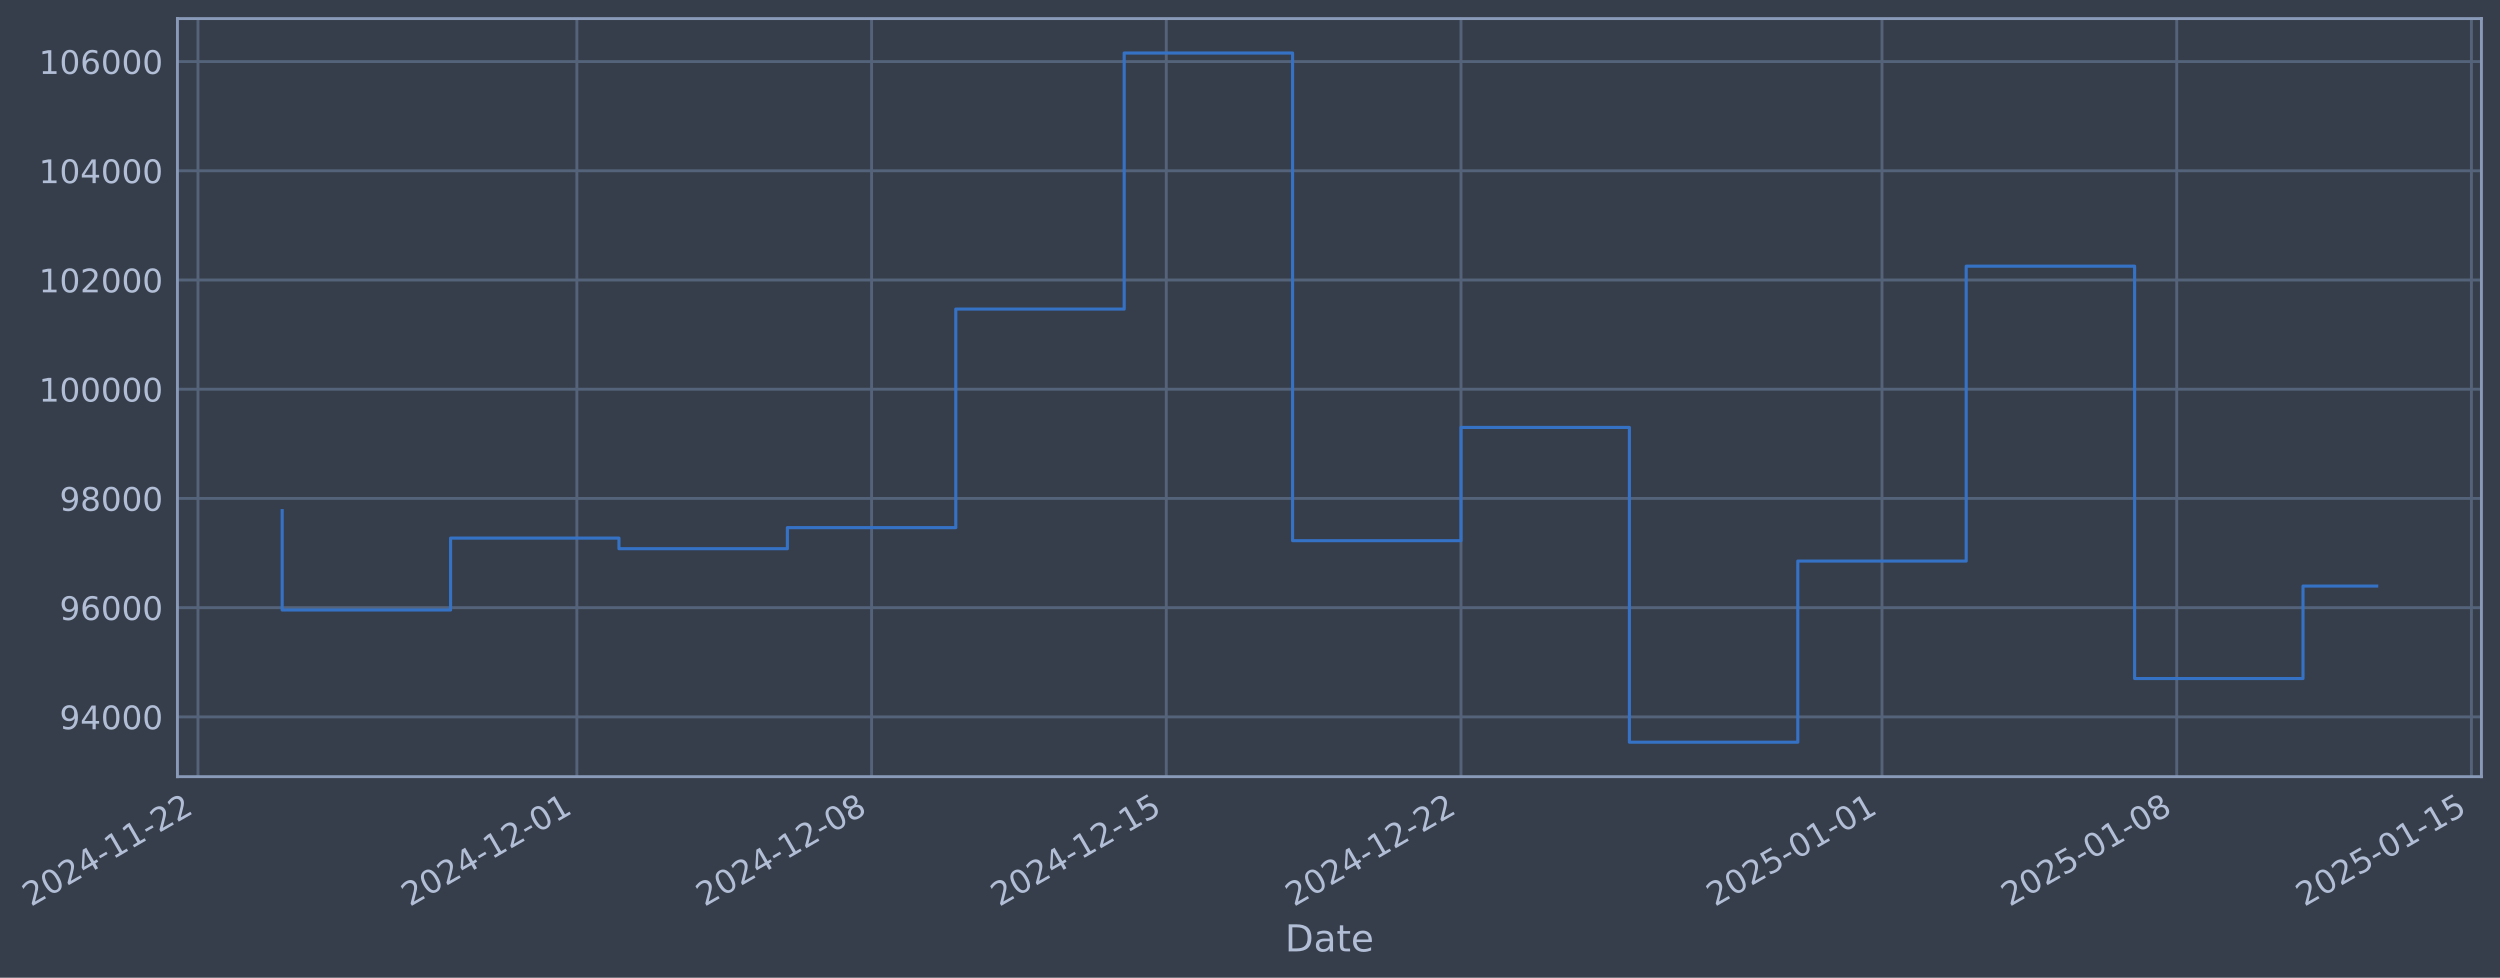
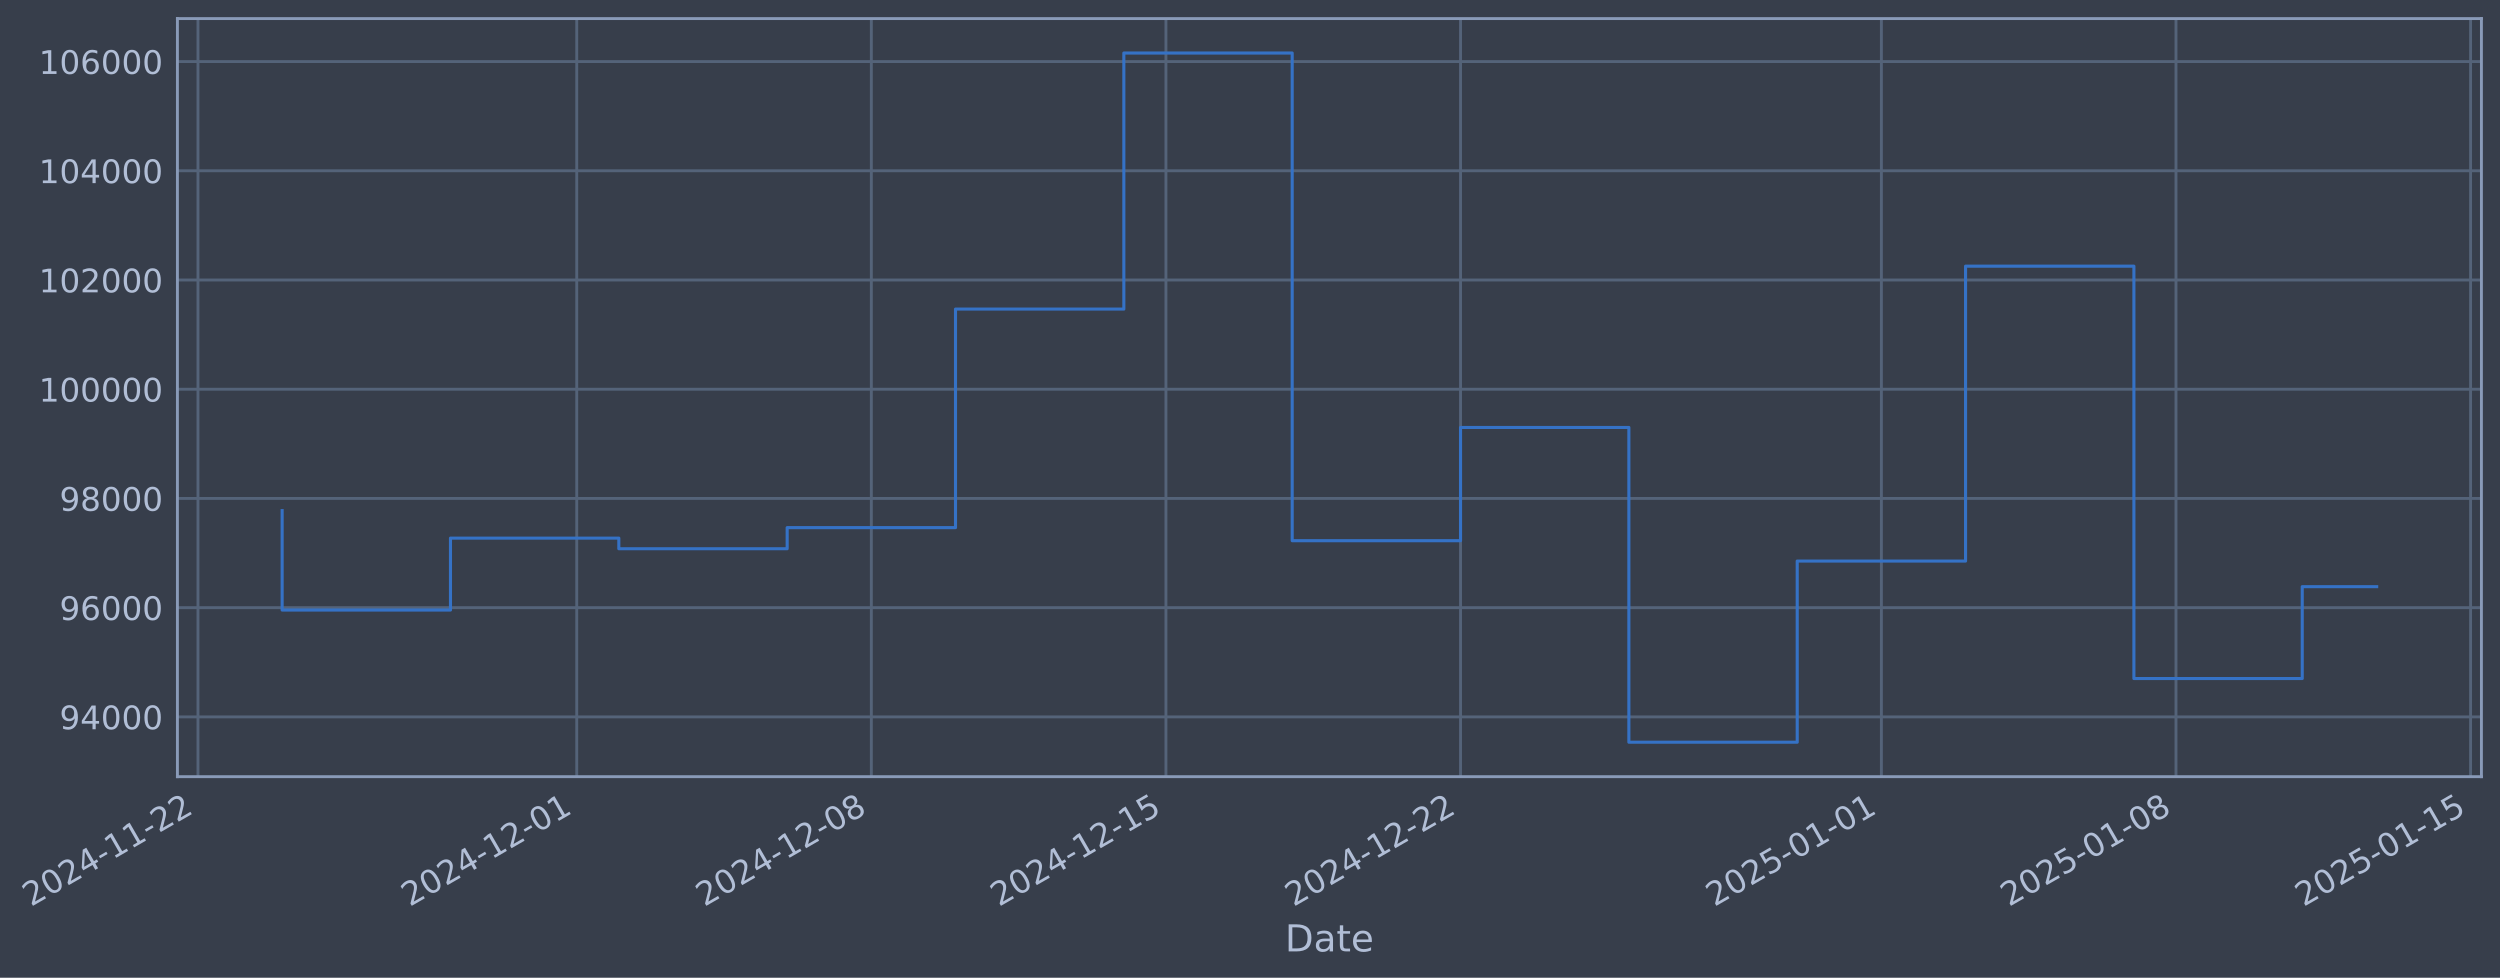
- <svg xmlns="http://www.w3.org/2000/svg" xmlns:xlink="http://www.w3.org/1999/xlink" width="968.759pt" height="378.87pt" viewBox="0 0 968.759 378.87" version="1.1">
+ <svg xmlns="http://www.w3.org/2000/svg" xmlns:xlink="http://www.w3.org/1999/xlink" width="968.747pt" height="378.87pt" viewBox="0 0 968.747 378.87" version="1.1">
  <defs>
    <style type="text/css">*{stroke-linejoin: round; stroke-linecap: butt}</style>
  </defs>
  <g id="figure_1">
    <g id="patch_1">
-       <path d="M 0 378.87  L 968.759 378.87  L 968.759 0  L 0 0  z " style="fill: #373e4b" />
+       <path d="M 0 378.87  L 968.747 378.87  L 968.747 0  L 0 0  z " style="fill: #373e4b" />
    </g>
    <g id="axes_1">
      <g id="patch_2">
-         <path d="M 68.759 300.96  L 961.559 300.96  L 961.559 7.2  L 68.759 7.2  z " style="fill: #373e4b" />
+         <path d="M 68.747 300.96  L 961.547 300.96  L 961.547 7.2  L 68.747 7.2  z " style="fill: #373e4b" />
      </g>
      <g id="matplotlib.axis_1">
        <g id="xtick_1">
          <g id="line2d_1">
-             <path d="M 76.713 300.96  L 76.713 7.2  " clip-path="url(#p76a132705f)" style="fill: none; stroke: #546379; stroke-width: 1.12; stroke-linecap: square" />
+             <path d="M 76.713 300.96  L 76.713 7.2  " clip-path="url(#p95c4f599b8)" style="fill: none; stroke: #546379; stroke-width: 1.12; stroke-linecap: square" />
          </g>
          <g id="line2d_2" />
          <g id="text_1">
            <g style="fill: #b1bed6" transform="translate(11.98702 351.4642) rotate(-30) scale(0.126 -0.126)">
              <defs>
                <path id="DejaVuSans-32" d="M 1228 531  L 3431 531  L 3431 0  L 469 0  L 469 531  Q 828 903 1448 1529  Q 2069 2156 2228 2338  Q 2531 2678 2651 2914  Q 2772 3150 2772 3378  Q 2772 3750 2511 3984  Q 2250 4219 1831 4219  Q 1534 4219 1204 4116  Q 875 4013 500 3803  L 500 4441  Q 881 4594 1212 4672  Q 1544 4750 1819 4750  Q 2544 4750 2975 4387  Q 3406 4025 3406 3419  Q 3406 3131 3298 2873  Q 3191 2616 2906 2266  Q 2828 2175 2409 1742  Q 1991 1309 1228 531  z " transform="scale(0.015625)" />
                <path id="DejaVuSans-30" d="M 2034 4250  Q 1547 4250 1301 3770  Q 1056 3291 1056 2328  Q 1056 1369 1301 889  Q 1547 409 2034 409  Q 2525 409 2770 889  Q 3016 1369 3016 2328  Q 3016 3291 2770 3770  Q 2525 4250 2034 4250  z M 2034 4750  Q 2819 4750 3233 4129  Q 3647 3509 3647 2328  Q 3647 1150 3233 529  Q 2819 -91 2034 -91  Q 1250 -91 836 529  Q 422 1150 422 2328  Q 422 3509 836 4129  Q 1250 4750 2034 4750  z " transform="scale(0.015625)" />
                <path id="DejaVuSans-34" d="M 2419 4116  L 825 1625  L 2419 1625  L 2419 4116  z M 2253 4666  L 3047 4666  L 3047 1625  L 3713 1625  L 3713 1100  L 3047 1100  L 3047 0  L 2419 0  L 2419 1100  L 313 1100  L 313 1709  L 2253 4666  z " transform="scale(0.015625)" />
                <path id="DejaVuSans-2d" d="M 313 2009  L 1997 2009  L 1997 1497  L 313 1497  L 313 2009  z " transform="scale(0.015625)" />
                <path id="DejaVuSans-31" d="M 794 531  L 1825 531  L 1825 4091  L 703 3866  L 703 4441  L 1819 4666  L 2450 4666  L 2450 531  L 3481 531  L 3481 0  L 794 0  L 794 531  z " transform="scale(0.015625)" />
              </defs>
              <use xlink:href="#DejaVuSans-32" />
              <use xlink:href="#DejaVuSans-30" transform="translate(63.62305 0)" />
              <use xlink:href="#DejaVuSans-32" transform="translate(127.2461 0)" />
              <use xlink:href="#DejaVuSans-34" transform="translate(190.8691 0)" />
              <use xlink:href="#DejaVuSans-2d" transform="translate(254.4922 0)" />
              <use xlink:href="#DejaVuSans-31" transform="translate(290.5762 0)" />
              <use xlink:href="#DejaVuSans-31" transform="translate(354.1992 0)" />
              <use xlink:href="#DejaVuSans-2d" transform="translate(417.8223 0)" />
              <use xlink:href="#DejaVuSans-32" transform="translate(453.9062 0)" />
              <use xlink:href="#DejaVuSans-32" transform="translate(517.5293 0)" />
            </g>
          </g>
        </g>
        <g id="xtick_2">
          <g id="line2d_3">
-             <path d="M 223.54 300.96  L 223.54 7.2  " clip-path="url(#p76a132705f)" style="fill: none; stroke: #546379; stroke-width: 1.12; stroke-linecap: square" />
+             <path d="M 223.485 300.96  L 223.485 7.2  " clip-path="url(#p95c4f599b8)" style="fill: none; stroke: #546379; stroke-width: 1.12; stroke-linecap: square" />
          </g>
          <g id="line2d_4" />
          <g id="text_2">
-             <g style="fill: #b1bed6" transform="translate(158.815 351.4642) rotate(-30) scale(0.126 -0.126)">
+             <g style="fill: #b1bed6" transform="translate(158.7595 351.4642) rotate(-30) scale(0.126 -0.126)">
              <use xlink:href="#DejaVuSans-32" />
              <use xlink:href="#DejaVuSans-30" transform="translate(63.62305 0)" />
              <use xlink:href="#DejaVuSans-32" transform="translate(127.2461 0)" />
              <use xlink:href="#DejaVuSans-34" transform="translate(190.8691 0)" />
              <use xlink:href="#DejaVuSans-2d" transform="translate(254.4922 0)" />
              <use xlink:href="#DejaVuSans-31" transform="translate(290.5762 0)" />
              <use xlink:href="#DejaVuSans-32" transform="translate(354.1992 0)" />
              <use xlink:href="#DejaVuSans-2d" transform="translate(417.8223 0)" />
              <use xlink:href="#DejaVuSans-30" transform="translate(453.9062 0)" />
              <use xlink:href="#DejaVuSans-31" transform="translate(517.5293 0)" />
            </g>
          </g>
        </g>
        <g id="xtick_3">
          <g id="line2d_5">
-             <path d="M 337.74 300.96  L 337.74 7.2  " clip-path="url(#p76a132705f)" style="fill: none; stroke: #546379; stroke-width: 1.12; stroke-linecap: square" />
+             <path d="M 337.641 300.96  L 337.641 7.2  " clip-path="url(#p95c4f599b8)" style="fill: none; stroke: #546379; stroke-width: 1.12; stroke-linecap: square" />
          </g>
          <g id="line2d_6" />
          <g id="text_3">
-             <g style="fill: #b1bed6" transform="translate(273.0145 351.4642) rotate(-30) scale(0.126 -0.126)">
+             <g style="fill: #b1bed6" transform="translate(272.9159 351.4642) rotate(-30) scale(0.126 -0.126)">
              <defs>
                <path id="DejaVuSans-38" d="M 2034 2216  Q 1584 2216 1326 1975  Q 1069 1734 1069 1313  Q 1069 891 1326 650  Q 1584 409 2034 409  Q 2484 409 2743 651  Q 3003 894 3003 1313  Q 3003 1734 2745 1975  Q 2488 2216 2034 2216  z M 1403 2484  Q 997 2584 770 2862  Q 544 3141 544 3541  Q 544 4100 942 4425  Q 1341 4750 2034 4750  Q 2731 4750 3128 4425  Q 3525 4100 3525 3541  Q 3525 3141 3298 2862  Q 3072 2584 2669 2484  Q 3125 2378 3379 2068  Q 3634 1759 3634 1313  Q 3634 634 3220 271  Q 2806 -91 2034 -91  Q 1263 -91 848 271  Q 434 634 434 1313  Q 434 1759 690 2068  Q 947 2378 1403 2484  z M 1172 3481  Q 1172 3119 1398 2916  Q 1625 2713 2034 2713  Q 2441 2713 2670 2916  Q 2900 3119 2900 3481  Q 2900 3844 2670 4047  Q 2441 4250 2034 4250  Q 1625 4250 1398 4047  Q 1172 3844 1172 3481  z " transform="scale(0.015625)" />
              </defs>
              <use xlink:href="#DejaVuSans-32" />
              <use xlink:href="#DejaVuSans-30" transform="translate(63.62305 0)" />
              <use xlink:href="#DejaVuSans-32" transform="translate(127.2461 0)" />
              <use xlink:href="#DejaVuSans-34" transform="translate(190.8691 0)" />
              <use xlink:href="#DejaVuSans-2d" transform="translate(254.4922 0)" />
              <use xlink:href="#DejaVuSans-31" transform="translate(290.5762 0)" />
              <use xlink:href="#DejaVuSans-32" transform="translate(354.1992 0)" />
              <use xlink:href="#DejaVuSans-2d" transform="translate(417.8223 0)" />
              <use xlink:href="#DejaVuSans-30" transform="translate(453.9062 0)" />
              <use xlink:href="#DejaVuSans-38" transform="translate(517.5293 0)" />
            </g>
          </g>
        </g>
        <g id="xtick_4">
          <g id="line2d_7">
-             <path d="M 451.939 300.96  L 451.939 7.2  " clip-path="url(#p76a132705f)" style="fill: none; stroke: #546379; stroke-width: 1.12; stroke-linecap: square" />
+             <path d="M 451.798 300.96  L 451.798 7.2  " clip-path="url(#p95c4f599b8)" style="fill: none; stroke: #546379; stroke-width: 1.12; stroke-linecap: square" />
          </g>
          <g id="line2d_8" />
          <g id="text_4">
-             <g style="fill: #b1bed6" transform="translate(387.214 351.4642) rotate(-30) scale(0.126 -0.126)">
+             <g style="fill: #b1bed6" transform="translate(387.0723 351.4642) rotate(-30) scale(0.126 -0.126)">
              <defs>
                <path id="DejaVuSans-35" d="M 691 4666  L 3169 4666  L 3169 4134  L 1269 4134  L 1269 2991  Q 1406 3038 1543 3061  Q 1681 3084 1819 3084  Q 2600 3084 3056 2656  Q 3513 2228 3513 1497  Q 3513 744 3044 326  Q 2575 -91 1722 -91  Q 1428 -91 1123 -41  Q 819 9 494 109  L 494 744  Q 775 591 1075 516  Q 1375 441 1709 441  Q 2250 441 2565 725  Q 2881 1009 2881 1497  Q 2881 1984 2565 2268  Q 2250 2553 1709 2553  Q 1456 2553 1204 2497  Q 953 2441 691 2322  L 691 4666  z " transform="scale(0.015625)" />
              </defs>
              <use xlink:href="#DejaVuSans-32" />
              <use xlink:href="#DejaVuSans-30" transform="translate(63.62305 0)" />
              <use xlink:href="#DejaVuSans-32" transform="translate(127.2461 0)" />
              <use xlink:href="#DejaVuSans-34" transform="translate(190.8691 0)" />
              <use xlink:href="#DejaVuSans-2d" transform="translate(254.4922 0)" />
              <use xlink:href="#DejaVuSans-31" transform="translate(290.5762 0)" />
              <use xlink:href="#DejaVuSans-32" transform="translate(354.1992 0)" />
              <use xlink:href="#DejaVuSans-2d" transform="translate(417.8223 0)" />
              <use xlink:href="#DejaVuSans-31" transform="translate(453.9062 0)" />
              <use xlink:href="#DejaVuSans-35" transform="translate(517.5293 0)" />
            </g>
          </g>
        </g>
        <g id="xtick_5">
          <g id="line2d_9">
-             <path d="M 566.139 300.96  L 566.139 7.2  " clip-path="url(#p76a132705f)" style="fill: none; stroke: #546379; stroke-width: 1.12; stroke-linecap: square" />
+             <path d="M 565.954 300.96  L 565.954 7.2  " clip-path="url(#p95c4f599b8)" style="fill: none; stroke: #546379; stroke-width: 1.12; stroke-linecap: square" />
          </g>
          <g id="line2d_10" />
          <g id="text_5">
-             <g style="fill: #b1bed6" transform="translate(501.4135 351.4642) rotate(-30) scale(0.126 -0.126)">
+             <g style="fill: #b1bed6" transform="translate(501.2286 351.4642) rotate(-30) scale(0.126 -0.126)">
              <use xlink:href="#DejaVuSans-32" />
              <use xlink:href="#DejaVuSans-30" transform="translate(63.62305 0)" />
              <use xlink:href="#DejaVuSans-32" transform="translate(127.2461 0)" />
              <use xlink:href="#DejaVuSans-34" transform="translate(190.8691 0)" />
              <use xlink:href="#DejaVuSans-2d" transform="translate(254.4922 0)" />
              <use xlink:href="#DejaVuSans-31" transform="translate(290.5762 0)" />
              <use xlink:href="#DejaVuSans-32" transform="translate(354.1992 0)" />
              <use xlink:href="#DejaVuSans-2d" transform="translate(417.8223 0)" />
              <use xlink:href="#DejaVuSans-32" transform="translate(453.9062 0)" />
              <use xlink:href="#DejaVuSans-32" transform="translate(517.5293 0)" />
            </g>
          </g>
        </g>
        <g id="xtick_6">
          <g id="line2d_11">
-             <path d="M 729.281 300.96  L 729.281 7.2  " clip-path="url(#p76a132705f)" style="fill: none; stroke: #546379; stroke-width: 1.12; stroke-linecap: square" />
+             <path d="M 729.035 300.96  L 729.035 7.2  " clip-path="url(#p95c4f599b8)" style="fill: none; stroke: #546379; stroke-width: 1.12; stroke-linecap: square" />
          </g>
          <g id="line2d_12" />
          <g id="text_6">
-             <g style="fill: #b1bed6" transform="translate(664.5556 351.4642) rotate(-30) scale(0.126 -0.126)">
+             <g style="fill: #b1bed6" transform="translate(664.3092 351.4642) rotate(-30) scale(0.126 -0.126)">
              <use xlink:href="#DejaVuSans-32" />
              <use xlink:href="#DejaVuSans-30" transform="translate(63.62305 0)" />
              <use xlink:href="#DejaVuSans-32" transform="translate(127.2461 0)" />
              <use xlink:href="#DejaVuSans-35" transform="translate(190.8691 0)" />
              <use xlink:href="#DejaVuSans-2d" transform="translate(254.4922 0)" />
              <use xlink:href="#DejaVuSans-30" transform="translate(290.5762 0)" />
              <use xlink:href="#DejaVuSans-31" transform="translate(354.1992 0)" />
              <use xlink:href="#DejaVuSans-2d" transform="translate(417.8223 0)" />
              <use xlink:href="#DejaVuSans-30" transform="translate(453.9062 0)" />
              <use xlink:href="#DejaVuSans-31" transform="translate(517.5293 0)" />
            </g>
          </g>
        </g>
        <g id="xtick_7">
          <g id="line2d_13">
-             <path d="M 843.481 300.96  L 843.481 7.2  " clip-path="url(#p76a132705f)" style="fill: none; stroke: #546379; stroke-width: 1.12; stroke-linecap: square" />
+             <path d="M 843.191 300.96  L 843.191 7.2  " clip-path="url(#p95c4f599b8)" style="fill: none; stroke: #546379; stroke-width: 1.12; stroke-linecap: square" />
          </g>
          <g id="line2d_14" />
          <g id="text_7">
-             <g style="fill: #b1bed6" transform="translate(778.7551 351.4642) rotate(-30) scale(0.126 -0.126)">
+             <g style="fill: #b1bed6" transform="translate(778.4655 351.4642) rotate(-30) scale(0.126 -0.126)">
              <use xlink:href="#DejaVuSans-32" />
              <use xlink:href="#DejaVuSans-30" transform="translate(63.62305 0)" />
              <use xlink:href="#DejaVuSans-32" transform="translate(127.2461 0)" />
              <use xlink:href="#DejaVuSans-35" transform="translate(190.8691 0)" />
              <use xlink:href="#DejaVuSans-2d" transform="translate(254.4922 0)" />
              <use xlink:href="#DejaVuSans-30" transform="translate(290.5762 0)" />
              <use xlink:href="#DejaVuSans-31" transform="translate(354.1992 0)" />
              <use xlink:href="#DejaVuSans-2d" transform="translate(417.8223 0)" />
              <use xlink:href="#DejaVuSans-30" transform="translate(453.9062 0)" />
              <use xlink:href="#DejaVuSans-38" transform="translate(517.5293 0)" />
            </g>
          </g>
        </g>
        <g id="xtick_8">
          <g id="line2d_15">
-             <path d="M 957.68 300.96  L 957.68 7.2  " clip-path="url(#p76a132705f)" style="fill: none; stroke: #546379; stroke-width: 1.12; stroke-linecap: square" />
+             <path d="M 957.347 300.96  L 957.347 7.2  " clip-path="url(#p95c4f599b8)" style="fill: none; stroke: #546379; stroke-width: 1.12; stroke-linecap: square" />
          </g>
          <g id="line2d_16" />
          <g id="text_8">
-             <g style="fill: #b1bed6" transform="translate(892.9546 351.4642) rotate(-30) scale(0.126 -0.126)">
+             <g style="fill: #b1bed6" transform="translate(892.6219 351.4642) rotate(-30) scale(0.126 -0.126)">
              <use xlink:href="#DejaVuSans-32" />
              <use xlink:href="#DejaVuSans-30" transform="translate(63.62305 0)" />
              <use xlink:href="#DejaVuSans-32" transform="translate(127.2461 0)" />
              <use xlink:href="#DejaVuSans-35" transform="translate(190.8691 0)" />
              <use xlink:href="#DejaVuSans-2d" transform="translate(254.4922 0)" />
              <use xlink:href="#DejaVuSans-30" transform="translate(290.5762 0)" />
              <use xlink:href="#DejaVuSans-31" transform="translate(354.1992 0)" />
              <use xlink:href="#DejaVuSans-2d" transform="translate(417.8223 0)" />
              <use xlink:href="#DejaVuSans-31" transform="translate(453.9062 0)" />
              <use xlink:href="#DejaVuSans-35" transform="translate(517.5293 0)" />
            </g>
          </g>
        </g>
        <g id="text_9">
-           <g style="fill: #b1bed6" transform="translate(497.95 368.6753) scale(0.144 -0.144)">
+           <g style="fill: #b1bed6" transform="translate(497.9377 368.6753) scale(0.144 -0.144)">
            <defs>
              <path id="DejaVuSans-44" d="M 1259 4147  L 1259 519  L 2022 519  Q 2988 519 3436 956  Q 3884 1394 3884 2338  Q 3884 3275 3436 3711  Q 2988 4147 2022 4147  L 1259 4147  z M 628 4666  L 1925 4666  Q 3281 4666 3915 4102  Q 4550 3538 4550 2338  Q 4550 1131 3912 565  Q 3275 0 1925 0  L 628 0  L 628 4666  z " transform="scale(0.015625)" />
              <path id="DejaVuSans-61" d="M 2194 1759  Q 1497 1759 1228 1600  Q 959 1441 959 1056  Q 959 750 1161 570  Q 1363 391 1709 391  Q 2188 391 2477 730  Q 2766 1069 2766 1631  L 2766 1759  L 2194 1759  z M 3341 1997  L 3341 0  L 2766 0  L 2766 531  Q 2569 213 2275 61  Q 1981 -91 1556 -91  Q 1019 -91 701 211  Q 384 513 384 1019  Q 384 1609 779 1909  Q 1175 2209 1959 2209  L 2766 2209  L 2766 2266  Q 2766 2663 2505 2880  Q 2244 3097 1772 3097  Q 1472 3097 1187 3025  Q 903 2953 641 2809  L 641 3341  Q 956 3463 1253 3523  Q 1550 3584 1831 3584  Q 2591 3584 2966 3190  Q 3341 2797 3341 1997  z " transform="scale(0.015625)" />
              <path id="DejaVuSans-74" d="M 1172 4494  L 1172 3500  L 2356 3500  L 2356 3053  L 1172 3053  L 1172 1153  Q 1172 725 1289 603  Q 1406 481 1766 481  L 2356 481  L 2356 0  L 1766 0  Q 1100 0 847 248  Q 594 497 594 1153  L 594 3053  L 172 3053  L 172 3500  L 594 3500  L 594 4494  L 1172 4494  z " transform="scale(0.015625)" />
              <path id="DejaVuSans-65" d="M 3597 1894  L 3597 1613  L 953 1613  Q 991 1019 1311 708  Q 1631 397 2203 397  Q 2534 397 2845 478  Q 3156 559 3463 722  L 3463 178  Q 3153 47 2828 -22  Q 2503 -91 2169 -91  Q 1331 -91 842 396  Q 353 884 353 1716  Q 353 2575 817 3079  Q 1281 3584 2069 3584  Q 2775 3584 3186 3129  Q 3597 2675 3597 1894  z M 3022 2063  Q 3016 2534 2758 2815  Q 2500 3097 2075 3097  Q 1594 3097 1305 2825  Q 1016 2553 972 2059  L 3022 2063  z " transform="scale(0.015625)" />
            </defs>
            <use xlink:href="#DejaVuSans-44" />
            <use xlink:href="#DejaVuSans-61" transform="translate(77.00195 0)" />
            <use xlink:href="#DejaVuSans-74" transform="translate(138.2812 0)" />
            <use xlink:href="#DejaVuSans-65" transform="translate(177.4902 0)" />
          </g>
        </g>
      </g>
      <g id="matplotlib.axis_2">
        <g id="ytick_1">
          <g id="line2d_17">
-             <path d="M 68.759 277.797  L 961.559 277.797  " clip-path="url(#p76a132705f)" style="fill: none; stroke: #546379; stroke-width: 1.12; stroke-linecap: square" />
+             <path d="M 68.747 277.797  L 961.547 277.797  " clip-path="url(#p95c4f599b8)" style="fill: none; stroke: #546379; stroke-width: 1.12; stroke-linecap: square" />
          </g>
          <g id="line2d_18" />
          <g id="text_10">
-             <g style="fill: #b1bed6" transform="translate(23.07539 282.5841) scale(0.126 -0.126)">
+             <g style="fill: #b1bed6" transform="translate(23.06306 282.5841) scale(0.126 -0.126)">
              <defs>
                <path id="DejaVuSans-39" d="M 703 97  L 703 672  Q 941 559 1184 500  Q 1428 441 1663 441  Q 2288 441 2617 861  Q 2947 1281 2994 2138  Q 2813 1869 2534 1725  Q 2256 1581 1919 1581  Q 1219 1581 811 2004  Q 403 2428 403 3163  Q 403 3881 828 4315  Q 1253 4750 1959 4750  Q 2769 4750 3195 4129  Q 3622 3509 3622 2328  Q 3622 1225 3098 567  Q 2575 -91 1691 -91  Q 1453 -91 1209 -44  Q 966 3 703 97  z M 1959 2075  Q 2384 2075 2632 2365  Q 2881 2656 2881 3163  Q 2881 3666 2632 3958  Q 2384 4250 1959 4250  Q 1534 4250 1286 3958  Q 1038 3666 1038 3163  Q 1038 2656 1286 2365  Q 1534 2075 1959 2075  z " transform="scale(0.015625)" />
              </defs>
              <use xlink:href="#DejaVuSans-39" />
              <use xlink:href="#DejaVuSans-34" transform="translate(63.62305 0)" />
              <use xlink:href="#DejaVuSans-30" transform="translate(127.2461 0)" />
              <use xlink:href="#DejaVuSans-30" transform="translate(190.8691 0)" />
              <use xlink:href="#DejaVuSans-30" transform="translate(254.4922 0)" />
            </g>
          </g>
        </g>
        <g id="ytick_2">
          <g id="line2d_19">
-             <path d="M 68.759 235.473  L 961.559 235.473  " clip-path="url(#p76a132705f)" style="fill: none; stroke: #546379; stroke-width: 1.12; stroke-linecap: square" />
+             <path d="M 68.747 235.473  L 961.547 235.473  " clip-path="url(#p95c4f599b8)" style="fill: none; stroke: #546379; stroke-width: 1.12; stroke-linecap: square" />
          </g>
          <g id="line2d_20" />
          <g id="text_11">
-             <g style="fill: #b1bed6" transform="translate(23.07539 240.2602) scale(0.126 -0.126)">
+             <g style="fill: #b1bed6" transform="translate(23.06306 240.2602) scale(0.126 -0.126)">
              <defs>
                <path id="DejaVuSans-36" d="M 2113 2584  Q 1688 2584 1439 2293  Q 1191 2003 1191 1497  Q 1191 994 1439 701  Q 1688 409 2113 409  Q 2538 409 2786 701  Q 3034 994 3034 1497  Q 3034 2003 2786 2293  Q 2538 2584 2113 2584  z M 3366 4563  L 3366 3988  Q 3128 4100 2886 4159  Q 2644 4219 2406 4219  Q 1781 4219 1451 3797  Q 1122 3375 1075 2522  Q 1259 2794 1537 2939  Q 1816 3084 2150 3084  Q 2853 3084 3261 2657  Q 3669 2231 3669 1497  Q 3669 778 3244 343  Q 2819 -91 2113 -91  Q 1303 -91 875 529  Q 447 1150 447 2328  Q 447 3434 972 4092  Q 1497 4750 2381 4750  Q 2619 4750 2861 4703  Q 3103 4656 3366 4563  z " transform="scale(0.015625)" />
              </defs>
              <use xlink:href="#DejaVuSans-39" />
              <use xlink:href="#DejaVuSans-36" transform="translate(63.62305 0)" />
              <use xlink:href="#DejaVuSans-30" transform="translate(127.2461 0)" />
              <use xlink:href="#DejaVuSans-30" transform="translate(190.8691 0)" />
              <use xlink:href="#DejaVuSans-30" transform="translate(254.4922 0)" />
            </g>
          </g>
        </g>
        <g id="ytick_3">
          <g id="line2d_21">
-             <path d="M 68.759 193.149  L 961.559 193.149  " clip-path="url(#p76a132705f)" style="fill: none; stroke: #546379; stroke-width: 1.12; stroke-linecap: square" />
+             <path d="M 68.747 193.149  L 961.547 193.149  " clip-path="url(#p95c4f599b8)" style="fill: none; stroke: #546379; stroke-width: 1.12; stroke-linecap: square" />
          </g>
          <g id="line2d_22" />
          <g id="text_12">
-             <g style="fill: #b1bed6" transform="translate(23.07539 197.9364) scale(0.126 -0.126)">
+             <g style="fill: #b1bed6" transform="translate(23.06306 197.9364) scale(0.126 -0.126)">
              <use xlink:href="#DejaVuSans-39" />
              <use xlink:href="#DejaVuSans-38" transform="translate(63.62305 0)" />
              <use xlink:href="#DejaVuSans-30" transform="translate(127.2461 0)" />
              <use xlink:href="#DejaVuSans-30" transform="translate(190.8691 0)" />
              <use xlink:href="#DejaVuSans-30" transform="translate(254.4922 0)" />
            </g>
          </g>
        </g>
        <g id="ytick_4">
          <g id="line2d_23">
-             <path d="M 68.759 150.826  L 961.559 150.826  " clip-path="url(#p76a132705f)" style="fill: none; stroke: #546379; stroke-width: 1.12; stroke-linecap: square" />
+             <path d="M 68.747 150.826  L 961.547 150.826  " clip-path="url(#p95c4f599b8)" style="fill: none; stroke: #546379; stroke-width: 1.12; stroke-linecap: square" />
          </g>
          <g id="line2d_24" />
          <g id="text_13">
-             <g style="fill: #b1bed6" transform="translate(15.05864 155.6126) scale(0.126 -0.126)">
+             <g style="fill: #b1bed6" transform="translate(15.04631 155.6126) scale(0.126 -0.126)">
              <use xlink:href="#DejaVuSans-31" />
              <use xlink:href="#DejaVuSans-30" transform="translate(63.62305 0)" />
              <use xlink:href="#DejaVuSans-30" transform="translate(127.2461 0)" />
              <use xlink:href="#DejaVuSans-30" transform="translate(190.8691 0)" />
              <use xlink:href="#DejaVuSans-30" transform="translate(254.4922 0)" />
              <use xlink:href="#DejaVuSans-30" transform="translate(318.1152 0)" />
            </g>
          </g>
        </g>
        <g id="ytick_5">
          <g id="line2d_25">
-             <path d="M 68.759 108.502  L 961.559 108.502  " clip-path="url(#p76a132705f)" style="fill: none; stroke: #546379; stroke-width: 1.12; stroke-linecap: square" />
+             <path d="M 68.747 108.502  L 961.547 108.502  " clip-path="url(#p95c4f599b8)" style="fill: none; stroke: #546379; stroke-width: 1.12; stroke-linecap: square" />
          </g>
          <g id="line2d_26" />
          <g id="text_14">
-             <g style="fill: #b1bed6" transform="translate(15.05864 113.2888) scale(0.126 -0.126)">
+             <g style="fill: #b1bed6" transform="translate(15.04631 113.2888) scale(0.126 -0.126)">
              <use xlink:href="#DejaVuSans-31" />
              <use xlink:href="#DejaVuSans-30" transform="translate(63.62305 0)" />
              <use xlink:href="#DejaVuSans-32" transform="translate(127.2461 0)" />
              <use xlink:href="#DejaVuSans-30" transform="translate(190.8691 0)" />
              <use xlink:href="#DejaVuSans-30" transform="translate(254.4922 0)" />
              <use xlink:href="#DejaVuSans-30" transform="translate(318.1152 0)" />
            </g>
          </g>
        </g>
        <g id="ytick_6">
          <g id="line2d_27">
-             <path d="M 68.759 66.178  L 961.559 66.178  " clip-path="url(#p76a132705f)" style="fill: none; stroke: #546379; stroke-width: 1.12; stroke-linecap: square" />
+             <path d="M 68.747 66.178  L 961.547 66.178  " clip-path="url(#p95c4f599b8)" style="fill: none; stroke: #546379; stroke-width: 1.12; stroke-linecap: square" />
          </g>
          <g id="line2d_28" />
          <g id="text_15">
-             <g style="fill: #b1bed6" transform="translate(15.05864 70.96502) scale(0.126 -0.126)">
+             <g style="fill: #b1bed6" transform="translate(15.04631 70.96502) scale(0.126 -0.126)">
              <use xlink:href="#DejaVuSans-31" />
              <use xlink:href="#DejaVuSans-30" transform="translate(63.62305 0)" />
              <use xlink:href="#DejaVuSans-34" transform="translate(127.2461 0)" />
              <use xlink:href="#DejaVuSans-30" transform="translate(190.8691 0)" />
              <use xlink:href="#DejaVuSans-30" transform="translate(254.4922 0)" />
              <use xlink:href="#DejaVuSans-30" transform="translate(318.1152 0)" />
            </g>
          </g>
        </g>
        <g id="ytick_7">
          <g id="line2d_29">
-             <path d="M 68.759 23.854  L 961.559 23.854  " clip-path="url(#p76a132705f)" style="fill: none; stroke: #546379; stroke-width: 1.12; stroke-linecap: square" />
+             <path d="M 68.747 23.854  L 961.547 23.854  " clip-path="url(#p95c4f599b8)" style="fill: none; stroke: #546379; stroke-width: 1.12; stroke-linecap: square" />
          </g>
          <g id="line2d_30" />
          <g id="text_16">
-             <g style="fill: #b1bed6" transform="translate(15.05864 28.64121) scale(0.126 -0.126)">
+             <g style="fill: #b1bed6" transform="translate(15.04631 28.64121) scale(0.126 -0.126)">
              <use xlink:href="#DejaVuSans-31" />
              <use xlink:href="#DejaVuSans-30" transform="translate(63.62305 0)" />
              <use xlink:href="#DejaVuSans-36" transform="translate(127.2461 0)" />
              <use xlink:href="#DejaVuSans-30" transform="translate(190.8691 0)" />
              <use xlink:href="#DejaVuSans-30" transform="translate(254.4922 0)" />
              <use xlink:href="#DejaVuSans-30" transform="translate(318.1152 0)" />
            </g>
          </g>
        </g>
      </g>
      <g id="line2d_31">
-         <path d="M 109.341 197.87  L 109.341 236.383  L 174.598 236.383  L 174.598 208.521  L 239.855 208.521  L 239.855 212.628  L 305.112 212.628  L 305.112 204.459  L 370.368 204.459  L 370.368 119.77  L 435.625 119.77  L 435.625 20.553  L 500.882 20.553  L 500.882 209.517  L 566.139 209.517  L 566.139 165.636  L 631.396 165.636  L 631.396 287.607  L 696.653 287.607  L 696.653 217.409  L 761.91 217.409  L 761.91 103.141  L 827.166 103.141  L 827.166 262.927  L 892.423 262.927  L 892.423 227.107  L 920.977 227.107  " clip-path="url(#p76a132705f)" style="fill: none; stroke: #3572c6; stroke-width: 1.2; stroke-linecap: square" />
+         <path d="M 109.329 197.87  L 109.329 236.383  L 174.561 236.383  L 174.561 208.521  L 239.793 208.521  L 239.793 212.628  L 305.025 212.628  L 305.025 204.459  L 370.257 204.459  L 370.257 119.77  L 435.49 119.77  L 435.49 20.553  L 500.722 20.553  L 500.722 209.517  L 565.954 209.517  L 565.954 165.636  L 631.186 165.636  L 631.186 287.607  L 696.419 287.607  L 696.419 217.409  L 761.651 217.409  L 761.651 103.141  L 826.883 103.141  L 826.883 262.927  L 892.115 262.927  L 892.115 227.334  L 920.965 227.334  " clip-path="url(#p95c4f599b8)" style="fill: none; stroke: #3572c6; stroke-width: 1.2; stroke-linecap: square" />
      </g>
      <g id="patch_3">
-         <path d="M 68.759 300.96  L 68.759 7.2  " style="fill: none; stroke: #899ab8; stroke-width: 1.12; stroke-linejoin: miter; stroke-linecap: square" />
+         <path d="M 68.747 300.96  L 68.747 7.2  " style="fill: none; stroke: #899ab8; stroke-width: 1.12; stroke-linejoin: miter; stroke-linecap: square" />
      </g>
      <g id="patch_4">
-         <path d="M 961.559 300.96  L 961.559 7.2  " style="fill: none; stroke: #899ab8; stroke-width: 1.12; stroke-linejoin: miter; stroke-linecap: square" />
+         <path d="M 961.547 300.96  L 961.547 7.2  " style="fill: none; stroke: #899ab8; stroke-width: 1.12; stroke-linejoin: miter; stroke-linecap: square" />
      </g>
      <g id="patch_5">
-         <path d="M 68.759 300.96  L 961.559 300.96  " style="fill: none; stroke: #899ab8; stroke-width: 1.12; stroke-linejoin: miter; stroke-linecap: square" />
+         <path d="M 68.747 300.96  L 961.547 300.96  " style="fill: none; stroke: #899ab8; stroke-width: 1.12; stroke-linejoin: miter; stroke-linecap: square" />
      </g>
      <g id="patch_6">
-         <path d="M 68.759 7.2  L 961.559 7.2  " style="fill: none; stroke: #899ab8; stroke-width: 1.12; stroke-linejoin: miter; stroke-linecap: square" />
+         <path d="M 68.747 7.2  L 961.547 7.2  " style="fill: none; stroke: #899ab8; stroke-width: 1.12; stroke-linejoin: miter; stroke-linecap: square" />
      </g>
    </g>
  </g>
  <defs>
-     <clipPath id="p76a132705f">
-       <rect x="68.759" y="7.2" width="892.8" height="293.76" />
+     <clipPath id="p95c4f599b8">
+       <rect x="68.747" y="7.2" width="892.8" height="293.76" />
    </clipPath>
  </defs>
</svg>
